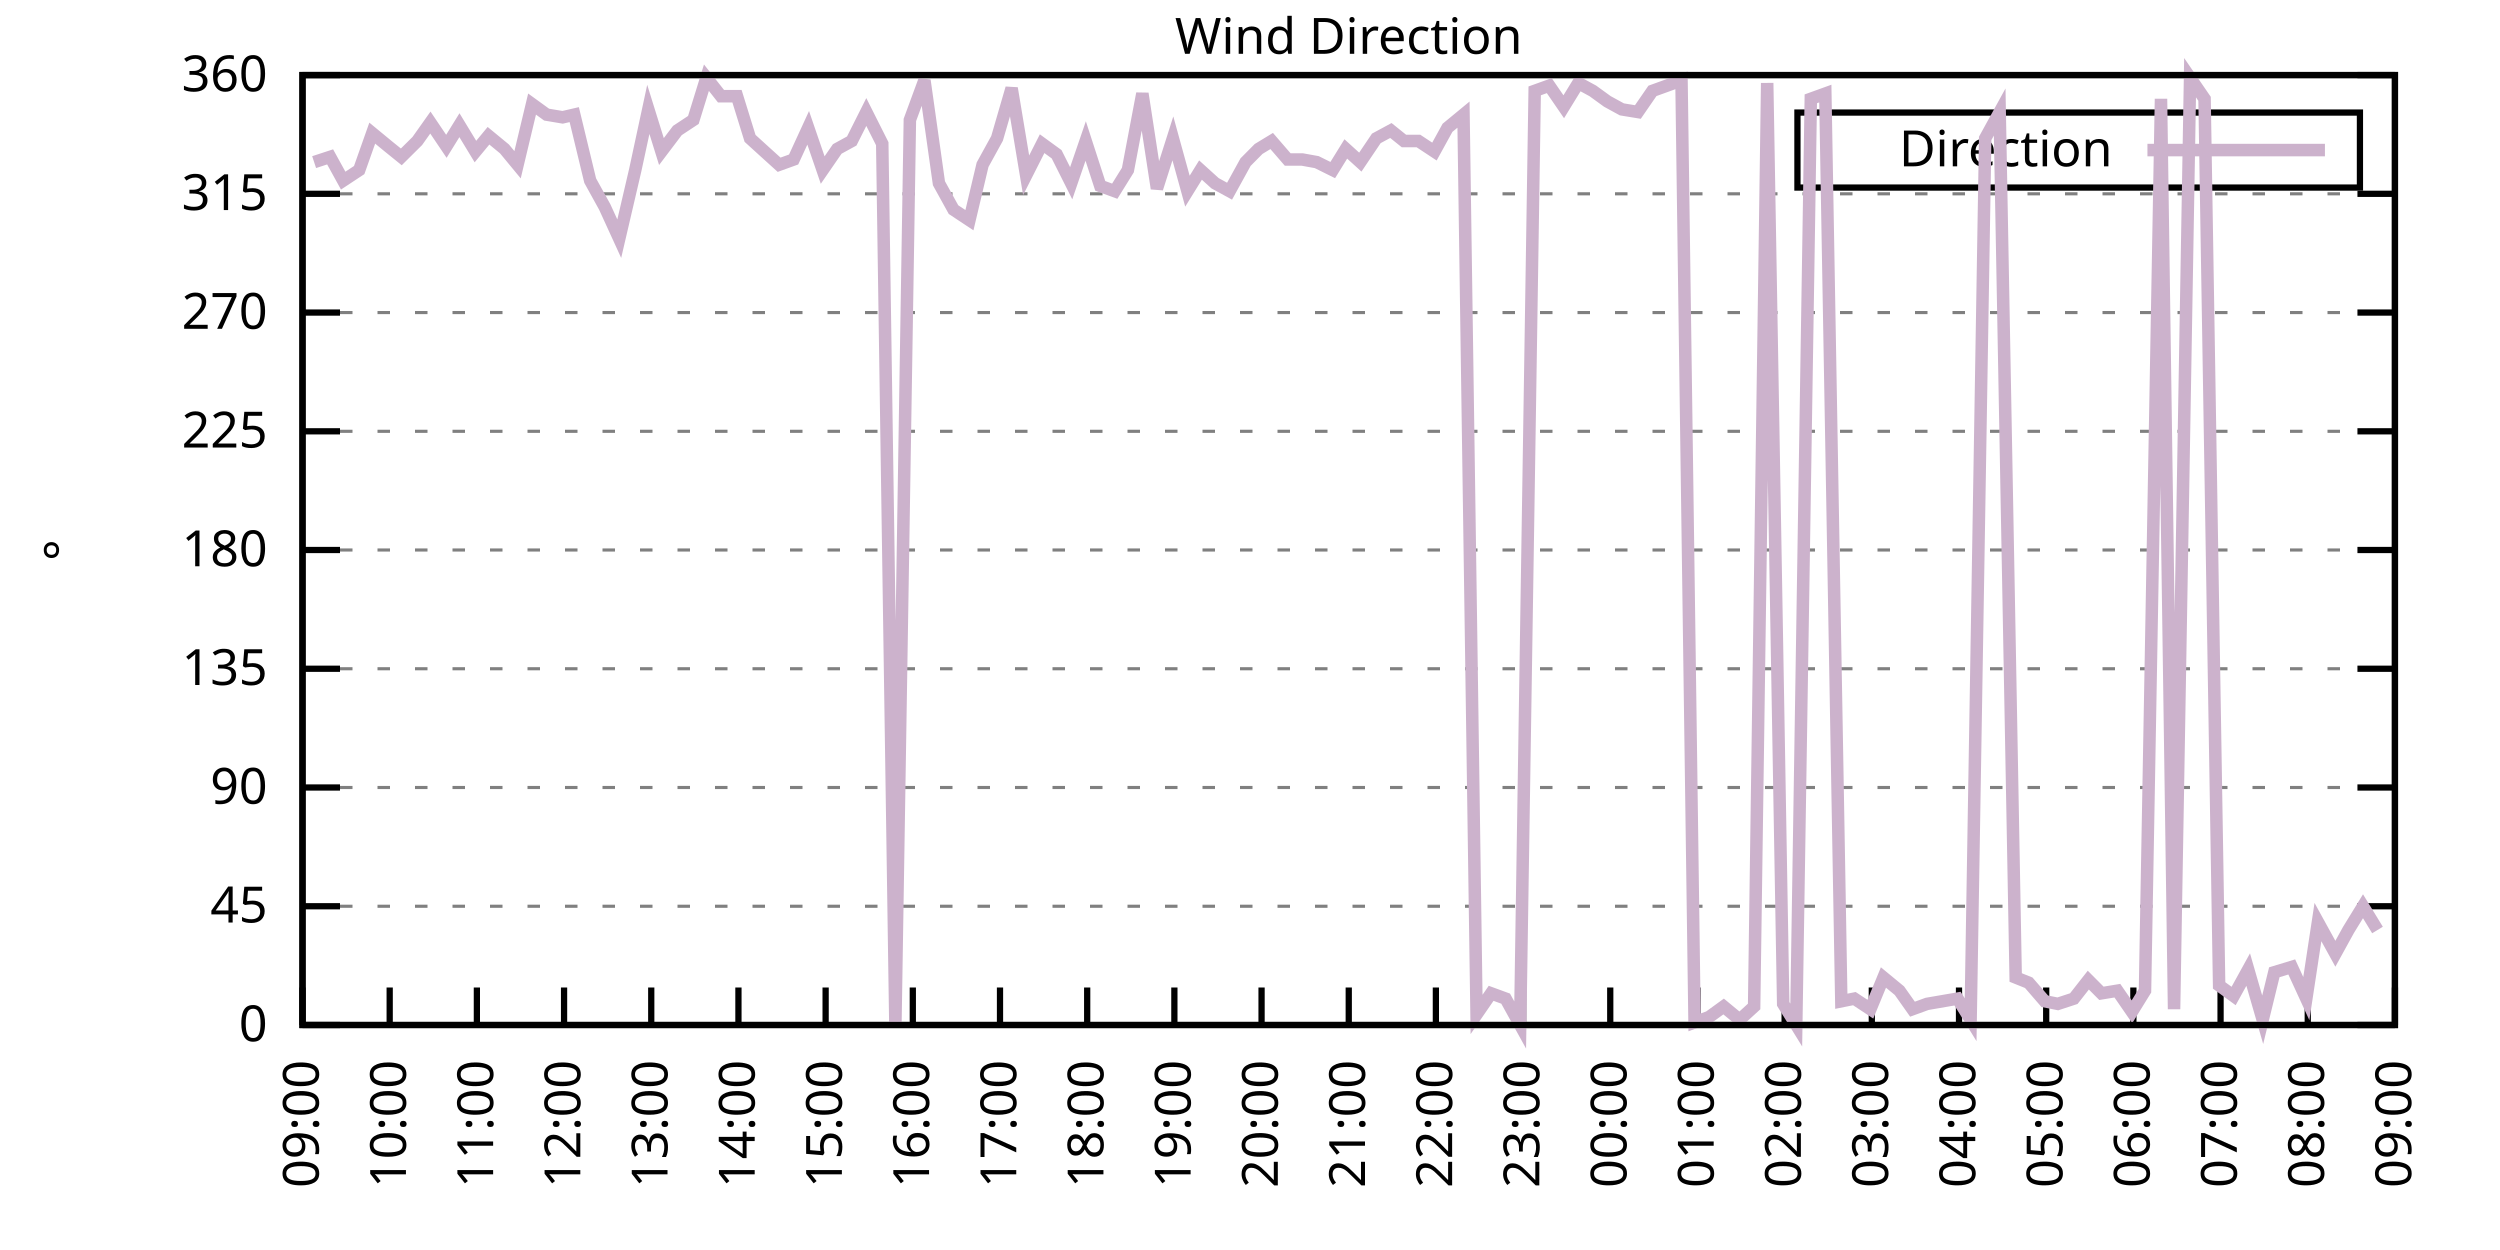
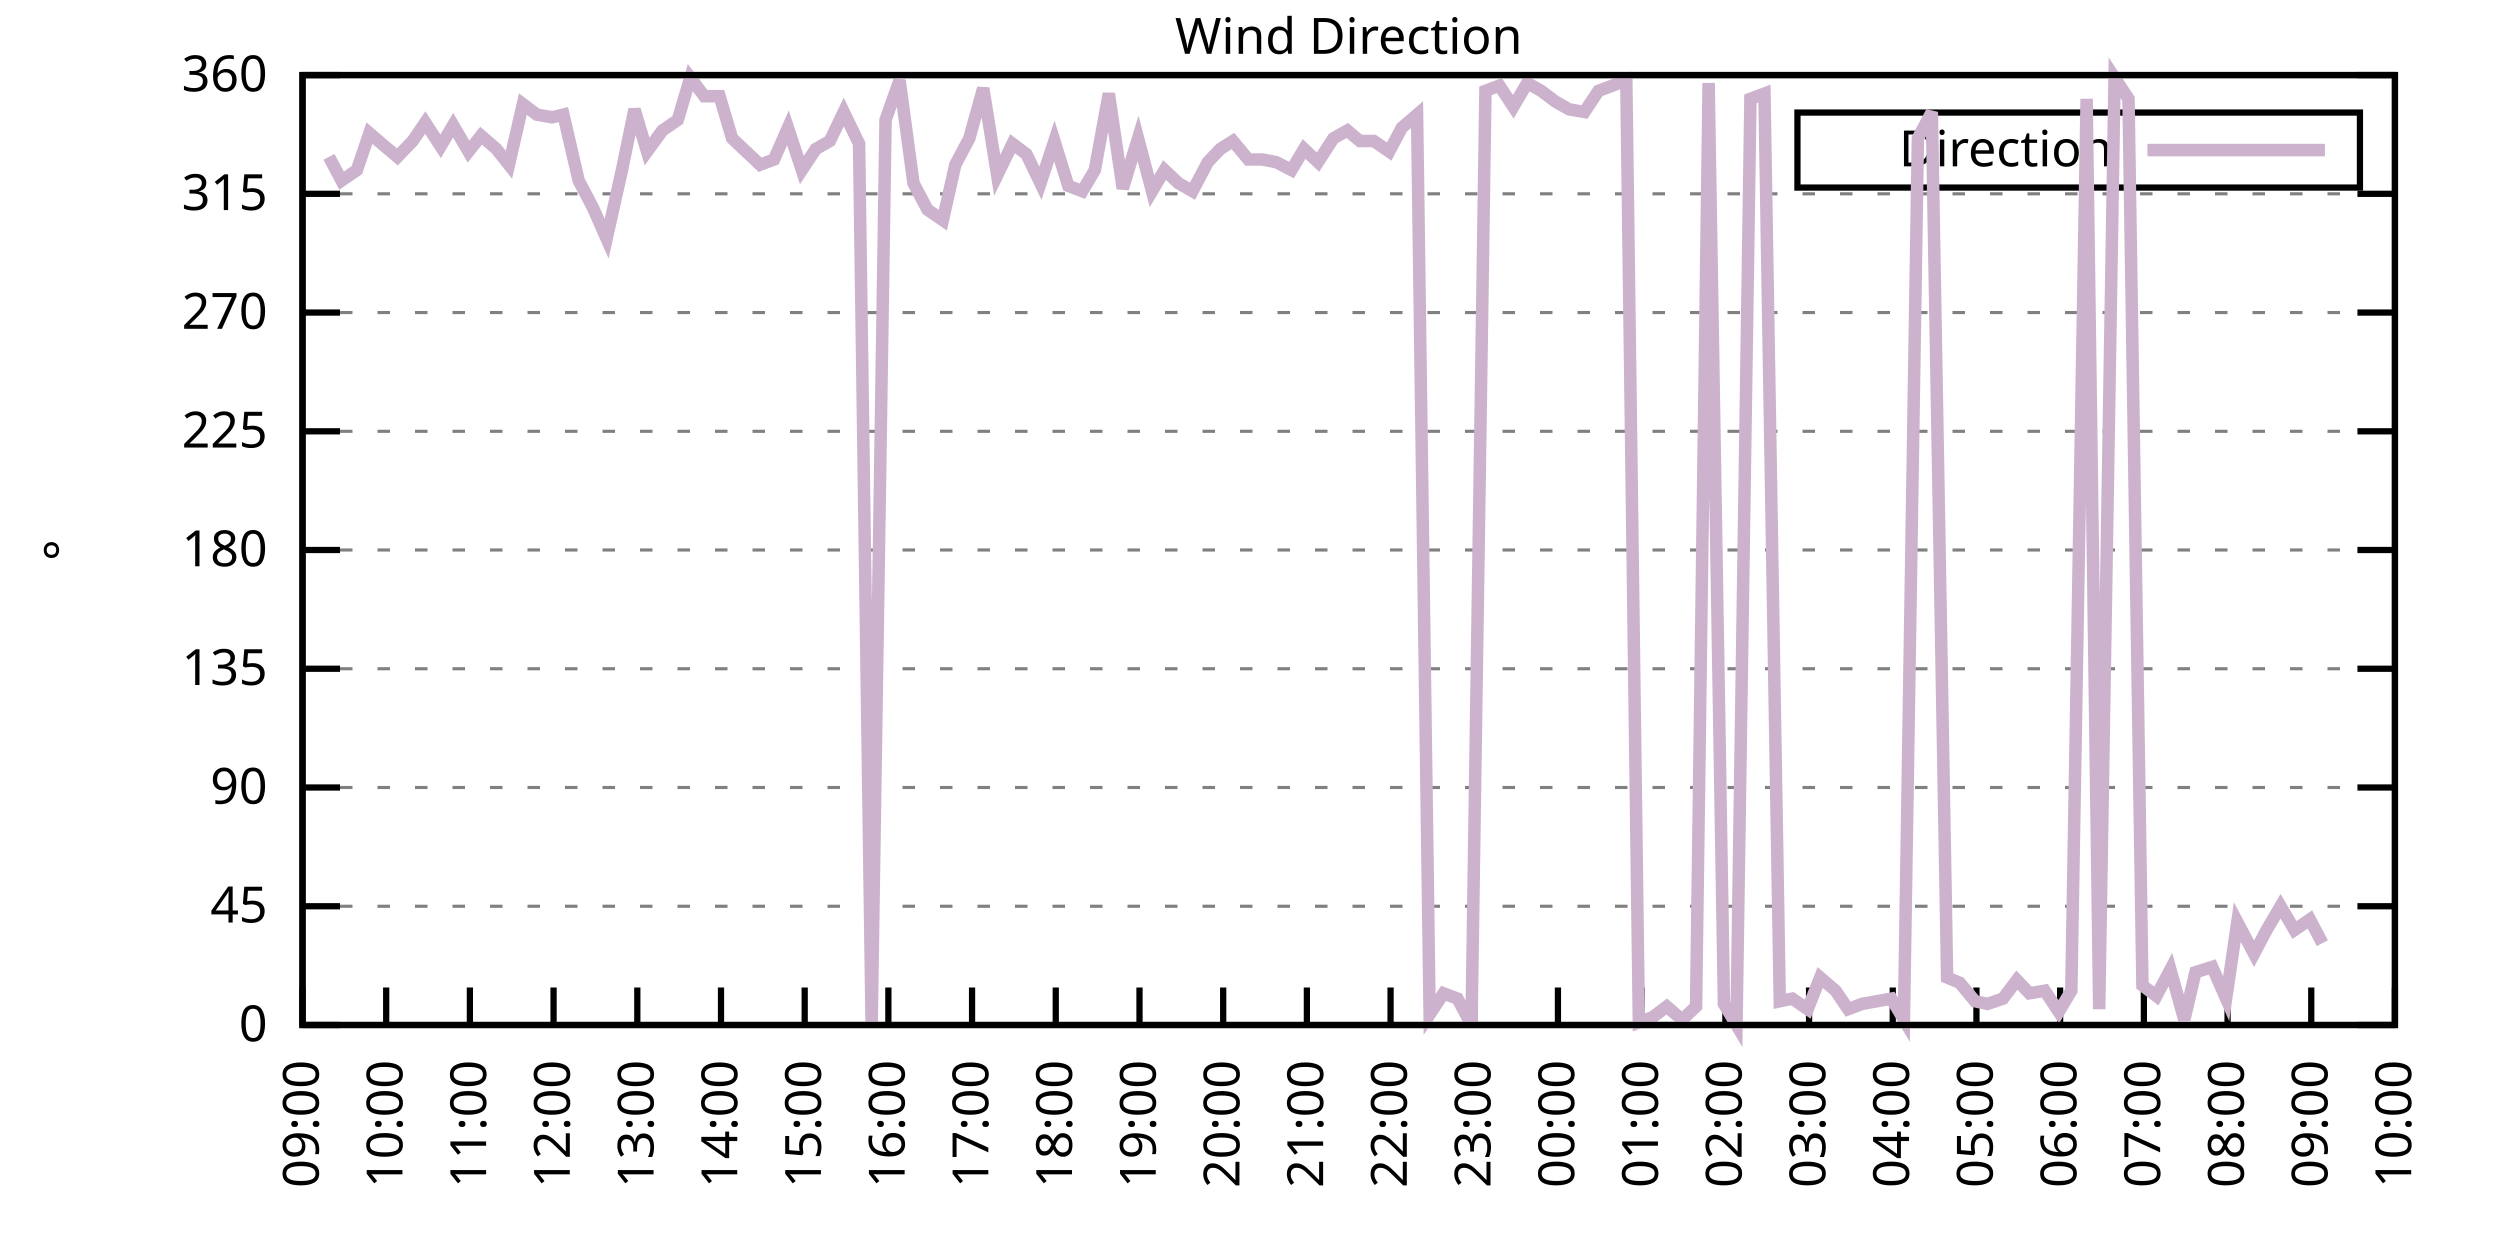
<svg xmlns="http://www.w3.org/2000/svg" xmlns:xlink="http://www.w3.org/1999/xlink" width="400" height="200" viewBox="0 0 400 200">
  <g id="gnuplot_canvas">
    <rect x="0" y="0" width="400" height="200" fill="none" />
    <defs>
      <circle id="gpDot" r="0.5" stroke-width="0.5" stroke="currentColor" />
      <path id="gpPt0" stroke-width="0.333" stroke="currentColor" d="M-1,0 h2 M0,-1 v2" />
      <path id="gpPt1" stroke-width="0.333" stroke="currentColor" d="M-1,-1 L1,1 M1,-1 L-1,1" />
      <path id="gpPt2" stroke-width="0.333" stroke="currentColor" d="M-1,0 L1,0 M0,-1 L0,1 M-1,-1 L1,1 M-1,1 L1,-1" />
      <rect id="gpPt3" stroke-width="0.333" stroke="currentColor" x="-1" y="-1" width="2" height="2" />
      <rect id="gpPt4" stroke-width="0.333" stroke="currentColor" fill="currentColor" x="-1" y="-1" width="2" height="2" />
      <circle id="gpPt5" stroke-width="0.333" stroke="currentColor" cx="0" cy="0" r="1" />
      <use xlink:href="#gpPt5" id="gpPt6" fill="currentColor" stroke="none" />
      <path id="gpPt7" stroke-width="0.333" stroke="currentColor" d="M0,-1.33 L-1.33,0.67 L1.33,0.67 z" />
      <use xlink:href="#gpPt7" id="gpPt8" fill="currentColor" stroke="none" />
      <use xlink:href="#gpPt7" id="gpPt9" stroke="currentColor" transform="rotate(180)" />
      <use xlink:href="#gpPt9" id="gpPt10" fill="currentColor" stroke="none" />
      <use xlink:href="#gpPt3" id="gpPt11" stroke="currentColor" transform="rotate(45)" />
      <use xlink:href="#gpPt11" id="gpPt12" fill="currentColor" stroke="none" />
      <path id="gpPt13" stroke-width="0.333" stroke="currentColor" d="M0,1.330 L1.265,0.411 L0.782,-1.067 L-0.782,-1.076 L-1.265,0.411 z" />
      <use xlink:href="#gpPt13" id="gpPt14" fill="currentColor" stroke="none" />
      <filter id="textbox" filterUnits="objectBoundingBox" x="0" y="0" height="1" width="1">
        <feFlood flood-color="white" flood-opacity="1" result="bgnd" />
        <feComposite in="SourceGraphic" in2="bgnd" operator="atop" />
      </filter>
      <filter id="greybox" filterUnits="objectBoundingBox" x="0" y="0" height="1" width="1">
        <feFlood flood-color="lightgrey" flood-opacity="1" result="grey" />
        <feComposite in="SourceGraphic" in2="grey" operator="atop" />
      </filter>
    </defs>
    <g fill="none" color="white" stroke="currentColor" stroke-width="1.00" stroke-linecap="butt" stroke-linejoin="miter">
</g>
    <g fill="none" color="black" stroke="currentColor" stroke-width="1.00" stroke-linecap="butt" stroke-linejoin="miter">
      <g stroke="none" shape-rendering="crispEdges">
        <polygon fill="rgb(255, 255, 255)" points="48.40,164.00 383.18,164.00 383.18,12.02 48.40,12.02 " />
      </g>
    </g>
    <g fill="none" color="black" stroke="currentColor" stroke-width="1.00" stroke-linecap="butt" stroke-linejoin="miter">
</g>
    <g fill="none" color="black" stroke="black" stroke-width="0.50" stroke-linecap="butt" stroke-linejoin="miter">
</g>
    <g fill="none" color="gray" stroke="currentColor" stroke-width="0.50" stroke-linecap="butt" stroke-linejoin="miter">
      <path stroke="gray" stroke-dasharray="2,4" class="gridline" d="M48.40,164.00 L383.19,164.00  " />
    </g>
    <g fill="none" color="gray" stroke="gray" stroke-width="1.00" stroke-linecap="butt" stroke-linejoin="miter">
</g>
    <g fill="none" color="black" stroke="currentColor" stroke-width="1.00" stroke-linecap="butt" stroke-linejoin="miter">
      <path stroke="black" d="M48.40,164.00 L54.40,164.00 M383.19,164.00 L377.19,164.00  " />
      <g transform="translate(42.80,166.60)" stroke="none" fill="black" font-family="Sans" font-size="8.00" text-anchor="end">
        <text>
          <tspan font-family="Sans"> 0</tspan>
        </text>
      </g>
    </g>
    <g fill="none" color="black" stroke="currentColor" stroke-width="1.00" stroke-linecap="butt" stroke-linejoin="miter">
</g>
    <g fill="none" color="black" stroke="black" stroke-width="0.50" stroke-linecap="butt" stroke-linejoin="miter">
</g>
    <g fill="none" color="gray" stroke="currentColor" stroke-width="0.50" stroke-linecap="butt" stroke-linejoin="miter">
      <path stroke="gray" stroke-dasharray="2,4" class="gridline" d="M48.40,145.00 L383.19,145.00  " />
    </g>
    <g fill="none" color="gray" stroke="gray" stroke-width="1.00" stroke-linecap="butt" stroke-linejoin="miter">
</g>
    <g fill="none" color="black" stroke="currentColor" stroke-width="1.00" stroke-linecap="butt" stroke-linejoin="miter">
      <path stroke="black" d="M48.40,145.00 L54.40,145.00 M383.19,145.00 L377.19,145.00  " />
      <g transform="translate(42.80,147.60)" stroke="none" fill="black" font-family="Sans" font-size="8.00" text-anchor="end">
        <text>
          <tspan font-family="Sans"> 45</tspan>
        </text>
      </g>
    </g>
    <g fill="none" color="black" stroke="currentColor" stroke-width="1.00" stroke-linecap="butt" stroke-linejoin="miter">
</g>
    <g fill="none" color="black" stroke="black" stroke-width="0.50" stroke-linecap="butt" stroke-linejoin="miter">
</g>
    <g fill="none" color="gray" stroke="currentColor" stroke-width="0.50" stroke-linecap="butt" stroke-linejoin="miter">
      <path stroke="gray" stroke-dasharray="2,4" class="gridline" d="M48.40,126.00 L383.19,126.00  " />
    </g>
    <g fill="none" color="gray" stroke="gray" stroke-width="1.00" stroke-linecap="butt" stroke-linejoin="miter">
</g>
    <g fill="none" color="black" stroke="currentColor" stroke-width="1.00" stroke-linecap="butt" stroke-linejoin="miter">
      <path stroke="black" d="M48.40,126.00 L54.40,126.00 M383.19,126.00 L377.19,126.00  " />
      <g transform="translate(42.80,128.60)" stroke="none" fill="black" font-family="Sans" font-size="8.00" text-anchor="end">
        <text>
          <tspan font-family="Sans"> 90</tspan>
        </text>
      </g>
    </g>
    <g fill="none" color="black" stroke="currentColor" stroke-width="1.00" stroke-linecap="butt" stroke-linejoin="miter">
</g>
    <g fill="none" color="black" stroke="black" stroke-width="0.50" stroke-linecap="butt" stroke-linejoin="miter">
</g>
    <g fill="none" color="gray" stroke="currentColor" stroke-width="0.50" stroke-linecap="butt" stroke-linejoin="miter">
      <path stroke="gray" stroke-dasharray="2,4" class="gridline" d="M48.40,107.00 L383.19,107.00  " />
    </g>
    <g fill="none" color="gray" stroke="gray" stroke-width="1.00" stroke-linecap="butt" stroke-linejoin="miter">
</g>
    <g fill="none" color="black" stroke="currentColor" stroke-width="1.00" stroke-linecap="butt" stroke-linejoin="miter">
      <path stroke="black" d="M48.40,107.00 L54.40,107.00 M383.19,107.00 L377.19,107.00  " />
      <g transform="translate(42.80,109.60)" stroke="none" fill="black" font-family="Sans" font-size="8.00" text-anchor="end">
        <text>
          <tspan font-family="Sans"> 135</tspan>
        </text>
      </g>
    </g>
    <g fill="none" color="black" stroke="currentColor" stroke-width="1.00" stroke-linecap="butt" stroke-linejoin="miter">
</g>
    <g fill="none" color="black" stroke="black" stroke-width="0.50" stroke-linecap="butt" stroke-linejoin="miter">
</g>
    <g fill="none" color="gray" stroke="currentColor" stroke-width="0.50" stroke-linecap="butt" stroke-linejoin="miter">
      <path stroke="gray" stroke-dasharray="2,4" class="gridline" d="M48.40,88.00 L383.19,88.00  " />
    </g>
    <g fill="none" color="gray" stroke="gray" stroke-width="1.00" stroke-linecap="butt" stroke-linejoin="miter">
</g>
    <g fill="none" color="black" stroke="currentColor" stroke-width="1.00" stroke-linecap="butt" stroke-linejoin="miter">
      <path stroke="black" d="M48.40,88.00 L54.40,88.00 M383.19,88.00 L377.19,88.00  " />
      <g transform="translate(42.80,90.60)" stroke="none" fill="black" font-family="Sans" font-size="8.00" text-anchor="end">
        <text>
          <tspan font-family="Sans"> 180</tspan>
        </text>
      </g>
    </g>
    <g fill="none" color="black" stroke="currentColor" stroke-width="1.00" stroke-linecap="butt" stroke-linejoin="miter">
</g>
    <g fill="none" color="black" stroke="black" stroke-width="0.50" stroke-linecap="butt" stroke-linejoin="miter">
</g>
    <g fill="none" color="gray" stroke="currentColor" stroke-width="0.50" stroke-linecap="butt" stroke-linejoin="miter">
      <path stroke="gray" stroke-dasharray="2,4" class="gridline" d="M48.40,69.01 L383.19,69.01  " />
    </g>
    <g fill="none" color="gray" stroke="gray" stroke-width="1.00" stroke-linecap="butt" stroke-linejoin="miter">
</g>
    <g fill="none" color="black" stroke="currentColor" stroke-width="1.00" stroke-linecap="butt" stroke-linejoin="miter">
      <path stroke="black" d="M48.40,69.01 L54.40,69.01 M383.19,69.01 L377.19,69.01  " />
      <g transform="translate(42.80,71.61)" stroke="none" fill="black" font-family="Sans" font-size="8.00" text-anchor="end">
        <text>
          <tspan font-family="Sans"> 225</tspan>
        </text>
      </g>
    </g>
    <g fill="none" color="black" stroke="currentColor" stroke-width="1.00" stroke-linecap="butt" stroke-linejoin="miter">
</g>
    <g fill="none" color="black" stroke="black" stroke-width="0.50" stroke-linecap="butt" stroke-linejoin="miter">
</g>
    <g fill="none" color="gray" stroke="currentColor" stroke-width="0.50" stroke-linecap="butt" stroke-linejoin="miter">
      <path stroke="gray" stroke-dasharray="2,4" class="gridline" d="M48.40,50.01 L383.19,50.01  " />
    </g>
    <g fill="none" color="gray" stroke="gray" stroke-width="1.00" stroke-linecap="butt" stroke-linejoin="miter">
</g>
    <g fill="none" color="black" stroke="currentColor" stroke-width="1.00" stroke-linecap="butt" stroke-linejoin="miter">
      <path stroke="black" d="M48.40,50.01 L54.40,50.01 M383.19,50.01 L377.19,50.01  " />
      <g transform="translate(42.80,52.61)" stroke="none" fill="black" font-family="Sans" font-size="8.00" text-anchor="end">
        <text>
          <tspan font-family="Sans"> 270</tspan>
        </text>
      </g>
    </g>
    <g fill="none" color="black" stroke="currentColor" stroke-width="1.00" stroke-linecap="butt" stroke-linejoin="miter">
</g>
    <g fill="none" color="black" stroke="black" stroke-width="0.50" stroke-linecap="butt" stroke-linejoin="miter">
</g>
    <g fill="none" color="gray" stroke="currentColor" stroke-width="0.50" stroke-linecap="butt" stroke-linejoin="miter">
      <path stroke="gray" stroke-dasharray="2,4" class="gridline" d="M48.40,31.01 L383.19,31.01  " />
    </g>
    <g fill="none" color="gray" stroke="gray" stroke-width="1.00" stroke-linecap="butt" stroke-linejoin="miter">
</g>
    <g fill="none" color="black" stroke="currentColor" stroke-width="1.00" stroke-linecap="butt" stroke-linejoin="miter">
      <path stroke="black" d="M48.40,31.01 L54.40,31.01 M383.19,31.01 L377.19,31.01  " />
      <g transform="translate(42.80,33.61)" stroke="none" fill="black" font-family="Sans" font-size="8.00" text-anchor="end">
        <text>
          <tspan font-family="Sans"> 315</tspan>
        </text>
      </g>
    </g>
    <g fill="none" color="black" stroke="currentColor" stroke-width="1.00" stroke-linecap="butt" stroke-linejoin="miter">
</g>
    <g fill="none" color="black" stroke="black" stroke-width="0.50" stroke-linecap="butt" stroke-linejoin="miter">
</g>
    <g fill="none" color="gray" stroke="currentColor" stroke-width="0.50" stroke-linecap="butt" stroke-linejoin="miter">
      <path stroke="gray" stroke-dasharray="2,4" class="gridline" d="M48.40,12.01 L383.19,12.01  " />
    </g>
    <g fill="none" color="gray" stroke="gray" stroke-width="1.00" stroke-linecap="butt" stroke-linejoin="miter">
</g>
    <g fill="none" color="black" stroke="currentColor" stroke-width="1.00" stroke-linecap="butt" stroke-linejoin="miter">
      <path stroke="black" d="M48.40,12.01 L54.40,12.01 M383.19,12.01 L377.19,12.01  " />
      <g transform="translate(42.80,14.61)" stroke="none" fill="black" font-family="Sans" font-size="8.00" text-anchor="end">
        <text>
          <tspan font-family="Sans"> 360</tspan>
        </text>
      </g>
    </g>
    <g fill="none" color="black" stroke="currentColor" stroke-width="1.00" stroke-linecap="butt" stroke-linejoin="miter">
      <path stroke="black" d="M48.40,164.00 L48.40,158.00  " />
      <g transform="translate(51.00,169.60) rotate(270.00)" stroke="none" fill="black" font-family="Sans" font-size="8.00" text-anchor="end">
        <text>
          <tspan font-family="Sans">09:00</tspan>
        </text>
      </g>
    </g>
    <g fill="none" color="black" stroke="currentColor" stroke-width="1.00" stroke-linecap="butt" stroke-linejoin="miter">
-       <path stroke="black" d="M62.35,164.00 L62.35,158.00  " />
-       <g transform="translate(64.95,169.60) rotate(270.00)" stroke="none" fill="black" font-family="Sans" font-size="8.00" text-anchor="end">
+       <path stroke="black" d="M61.79,164.00 L61.79,158.00  " />
+       <g transform="translate(64.39,169.60) rotate(270.00)" stroke="none" fill="black" font-family="Sans" font-size="8.00" text-anchor="end">
        <text>
          <tspan font-family="Sans">10:00</tspan>
        </text>
      </g>
    </g>
    <g fill="none" color="black" stroke="currentColor" stroke-width="1.00" stroke-linecap="butt" stroke-linejoin="miter">
-       <path stroke="black" d="M76.30,164.00 L76.30,158.00  " />
-       <g transform="translate(78.90,169.60) rotate(270.00)" stroke="none" fill="black" font-family="Sans" font-size="8.00" text-anchor="end">
+       <path stroke="black" d="M75.18,164.00 L75.18,158.00  " />
+       <g transform="translate(77.78,169.60) rotate(270.00)" stroke="none" fill="black" font-family="Sans" font-size="8.00" text-anchor="end">
        <text>
          <tspan font-family="Sans">11:00</tspan>
        </text>
      </g>
    </g>
    <g fill="none" color="black" stroke="currentColor" stroke-width="1.00" stroke-linecap="butt" stroke-linejoin="miter">
-       <path stroke="black" d="M90.25,164.00 L90.25,158.00  " />
-       <g transform="translate(92.85,169.60) rotate(270.00)" stroke="none" fill="black" font-family="Sans" font-size="8.00" text-anchor="end">
+       <path stroke="black" d="M88.57,164.00 L88.57,158.00  " />
+       <g transform="translate(91.17,169.60) rotate(270.00)" stroke="none" fill="black" font-family="Sans" font-size="8.00" text-anchor="end">
        <text>
          <tspan font-family="Sans">12:00</tspan>
        </text>
      </g>
    </g>
    <g fill="none" color="black" stroke="currentColor" stroke-width="1.00" stroke-linecap="butt" stroke-linejoin="miter">
-       <path stroke="black" d="M104.20,164.00 L104.20,158.00  " />
-       <g transform="translate(106.80,169.60) rotate(270.00)" stroke="none" fill="black" font-family="Sans" font-size="8.00" text-anchor="end">
+       <path stroke="black" d="M101.97,164.00 L101.97,158.00  " />
+       <g transform="translate(104.57,169.60) rotate(270.00)" stroke="none" fill="black" font-family="Sans" font-size="8.00" text-anchor="end">
        <text>
          <tspan font-family="Sans">13:00</tspan>
        </text>
      </g>
    </g>
    <g fill="none" color="black" stroke="currentColor" stroke-width="1.00" stroke-linecap="butt" stroke-linejoin="miter">
-       <path stroke="black" d="M118.15,164.00 L118.15,158.00  " />
-       <g transform="translate(120.75,169.60) rotate(270.00)" stroke="none" fill="black" font-family="Sans" font-size="8.00" text-anchor="end">
+       <path stroke="black" d="M115.36,164.00 L115.36,158.00  " />
+       <g transform="translate(117.96,169.60) rotate(270.00)" stroke="none" fill="black" font-family="Sans" font-size="8.00" text-anchor="end">
        <text>
          <tspan font-family="Sans">14:00</tspan>
        </text>
      </g>
    </g>
    <g fill="none" color="black" stroke="currentColor" stroke-width="1.00" stroke-linecap="butt" stroke-linejoin="miter">
-       <path stroke="black" d="M132.10,164.00 L132.10,158.00  " />
-       <g transform="translate(134.70,169.60) rotate(270.00)" stroke="none" fill="black" font-family="Sans" font-size="8.00" text-anchor="end">
+       <path stroke="black" d="M128.75,164.00 L128.75,158.00  " />
+       <g transform="translate(131.35,169.60) rotate(270.00)" stroke="none" fill="black" font-family="Sans" font-size="8.00" text-anchor="end">
        <text>
          <tspan font-family="Sans">15:00</tspan>
        </text>
      </g>
    </g>
    <g fill="none" color="black" stroke="currentColor" stroke-width="1.00" stroke-linecap="butt" stroke-linejoin="miter">
-       <path stroke="black" d="M146.05,164.00 L146.05,158.00  " />
-       <g transform="translate(148.65,169.60) rotate(270.00)" stroke="none" fill="black" font-family="Sans" font-size="8.00" text-anchor="end">
+       <path stroke="black" d="M142.14,164.00 L142.14,158.00  " />
+       <g transform="translate(144.74,169.60) rotate(270.00)" stroke="none" fill="black" font-family="Sans" font-size="8.00" text-anchor="end">
        <text>
          <tspan font-family="Sans">16:00</tspan>
        </text>
      </g>
    </g>
    <g fill="none" color="black" stroke="currentColor" stroke-width="1.00" stroke-linecap="butt" stroke-linejoin="miter">
-       <path stroke="black" d="M160.00,164.00 L160.00,158.00  " />
-       <g transform="translate(162.60,169.60) rotate(270.00)" stroke="none" fill="black" font-family="Sans" font-size="8.00" text-anchor="end">
+       <path stroke="black" d="M155.53,164.00 L155.53,158.00  " />
+       <g transform="translate(158.13,169.60) rotate(270.00)" stroke="none" fill="black" font-family="Sans" font-size="8.00" text-anchor="end">
        <text>
          <tspan font-family="Sans">17:00</tspan>
        </text>
      </g>
    </g>
    <g fill="none" color="black" stroke="currentColor" stroke-width="1.00" stroke-linecap="butt" stroke-linejoin="miter">
-       <path stroke="black" d="M173.95,164.00 L173.95,158.00  " />
-       <g transform="translate(176.55,169.60) rotate(270.00)" stroke="none" fill="black" font-family="Sans" font-size="8.00" text-anchor="end">
+       <path stroke="black" d="M168.92,164.00 L168.92,158.00  " />
+       <g transform="translate(171.52,169.60) rotate(270.00)" stroke="none" fill="black" font-family="Sans" font-size="8.00" text-anchor="end">
        <text>
          <tspan font-family="Sans">18:00</tspan>
        </text>
      </g>
    </g>
    <g fill="none" color="black" stroke="currentColor" stroke-width="1.00" stroke-linecap="butt" stroke-linejoin="miter">
-       <path stroke="black" d="M187.90,164.00 L187.90,158.00  " />
-       <g transform="translate(190.50,169.60) rotate(270.00)" stroke="none" fill="black" font-family="Sans" font-size="8.00" text-anchor="end">
+       <path stroke="black" d="M182.32,164.00 L182.32,158.00  " />
+       <g transform="translate(184.92,169.60) rotate(270.00)" stroke="none" fill="black" font-family="Sans" font-size="8.00" text-anchor="end">
        <text>
          <tspan font-family="Sans">19:00</tspan>
        </text>
      </g>
    </g>
    <g fill="none" color="black" stroke="currentColor" stroke-width="1.00" stroke-linecap="butt" stroke-linejoin="miter">
-       <path stroke="black" d="M201.85,164.00 L201.85,158.00  " />
-       <g transform="translate(204.45,169.60) rotate(270.00)" stroke="none" fill="black" font-family="Sans" font-size="8.00" text-anchor="end">
+       <path stroke="black" d="M195.71,164.00 L195.71,158.00  " />
+       <g transform="translate(198.31,169.60) rotate(270.00)" stroke="none" fill="black" font-family="Sans" font-size="8.00" text-anchor="end">
        <text>
          <tspan font-family="Sans">20:00</tspan>
        </text>
      </g>
    </g>
    <g fill="none" color="black" stroke="currentColor" stroke-width="1.00" stroke-linecap="butt" stroke-linejoin="miter">
-       <path stroke="black" d="M215.80,164.00 L215.80,158.00  " />
-       <g transform="translate(218.40,169.60) rotate(270.00)" stroke="none" fill="black" font-family="Sans" font-size="8.00" text-anchor="end">
+       <path stroke="black" d="M209.10,164.00 L209.10,158.00  " />
+       <g transform="translate(211.70,169.60) rotate(270.00)" stroke="none" fill="black" font-family="Sans" font-size="8.00" text-anchor="end">
        <text>
          <tspan font-family="Sans">21:00</tspan>
        </text>
      </g>
    </g>
    <g fill="none" color="black" stroke="currentColor" stroke-width="1.00" stroke-linecap="butt" stroke-linejoin="miter">
-       <path stroke="black" d="M229.74,164.00 L229.74,158.00  " />
-       <g transform="translate(232.34,169.60) rotate(270.00)" stroke="none" fill="black" font-family="Sans" font-size="8.00" text-anchor="end">
+       <path stroke="black" d="M222.49,164.00 L222.49,158.00  " />
+       <g transform="translate(225.09,169.60) rotate(270.00)" stroke="none" fill="black" font-family="Sans" font-size="8.00" text-anchor="end">
        <text>
          <tspan font-family="Sans">22:00</tspan>
        </text>
      </g>
    </g>
    <g fill="none" color="black" stroke="currentColor" stroke-width="1.00" stroke-linecap="butt" stroke-linejoin="miter">
-       <path stroke="black" d="M243.69,164.00 L243.69,158.00  " />
-       <g transform="translate(246.29,169.60) rotate(270.00)" stroke="none" fill="black" font-family="Sans" font-size="8.00" text-anchor="end">
+       <path stroke="black" d="M235.88,164.00 L235.88,158.00  " />
+       <g transform="translate(238.48,169.60) rotate(270.00)" stroke="none" fill="black" font-family="Sans" font-size="8.00" text-anchor="end">
        <text>
          <tspan font-family="Sans">23:00</tspan>
        </text>
      </g>
    </g>
    <g fill="none" color="black" stroke="currentColor" stroke-width="1.00" stroke-linecap="butt" stroke-linejoin="miter">
-       <path stroke="black" d="M257.64,164.00 L257.64,158.00  " />
-       <g transform="translate(260.24,169.60) rotate(270.00)" stroke="none" fill="black" font-family="Sans" font-size="8.00" text-anchor="end">
+       <path stroke="black" d="M249.27,164.00 L249.27,158.00  " />
+       <g transform="translate(251.87,169.60) rotate(270.00)" stroke="none" fill="black" font-family="Sans" font-size="8.00" text-anchor="end">
        <text>
          <tspan font-family="Sans">00:00</tspan>
        </text>
      </g>
    </g>
    <g fill="none" color="black" stroke="currentColor" stroke-width="1.00" stroke-linecap="butt" stroke-linejoin="miter">
-       <path stroke="black" d="M271.59,164.00 L271.59,158.00  " />
-       <g transform="translate(274.19,169.60) rotate(270.00)" stroke="none" fill="black" font-family="Sans" font-size="8.00" text-anchor="end">
+       <path stroke="black" d="M262.67,164.00 L262.67,158.00  " />
+       <g transform="translate(265.27,169.60) rotate(270.00)" stroke="none" fill="black" font-family="Sans" font-size="8.00" text-anchor="end">
        <text>
          <tspan font-family="Sans">01:00</tspan>
        </text>
      </g>
    </g>
    <g fill="none" color="black" stroke="currentColor" stroke-width="1.00" stroke-linecap="butt" stroke-linejoin="miter">
-       <path stroke="black" d="M285.54,164.00 L285.54,158.00  " />
-       <g transform="translate(288.14,169.60) rotate(270.00)" stroke="none" fill="black" font-family="Sans" font-size="8.00" text-anchor="end">
+       <path stroke="black" d="M276.06,164.00 L276.06,158.00  " />
+       <g transform="translate(278.66,169.60) rotate(270.00)" stroke="none" fill="black" font-family="Sans" font-size="8.00" text-anchor="end">
        <text>
          <tspan font-family="Sans">02:00</tspan>
        </text>
      </g>
    </g>
    <g fill="none" color="black" stroke="currentColor" stroke-width="1.00" stroke-linecap="butt" stroke-linejoin="miter">
-       <path stroke="black" d="M299.49,164.00 L299.49,158.00  " />
-       <g transform="translate(302.09,169.60) rotate(270.00)" stroke="none" fill="black" font-family="Sans" font-size="8.00" text-anchor="end">
+       <path stroke="black" d="M289.45,164.00 L289.45,158.00  " />
+       <g transform="translate(292.05,169.60) rotate(270.00)" stroke="none" fill="black" font-family="Sans" font-size="8.00" text-anchor="end">
        <text>
          <tspan font-family="Sans">03:00</tspan>
        </text>
      </g>
    </g>
    <g fill="none" color="black" stroke="currentColor" stroke-width="1.00" stroke-linecap="butt" stroke-linejoin="miter">
-       <path stroke="black" d="M313.44,164.00 L313.44,158.00  " />
-       <g transform="translate(316.04,169.60) rotate(270.00)" stroke="none" fill="black" font-family="Sans" font-size="8.00" text-anchor="end">
+       <path stroke="black" d="M302.84,164.00 L302.84,158.00  " />
+       <g transform="translate(305.44,169.60) rotate(270.00)" stroke="none" fill="black" font-family="Sans" font-size="8.00" text-anchor="end">
        <text>
          <tspan font-family="Sans">04:00</tspan>
        </text>
      </g>
    </g>
    <g fill="none" color="black" stroke="currentColor" stroke-width="1.00" stroke-linecap="butt" stroke-linejoin="miter">
-       <path stroke="black" d="M327.39,164.00 L327.39,158.00  " />
-       <g transform="translate(329.99,169.60) rotate(270.00)" stroke="none" fill="black" font-family="Sans" font-size="8.00" text-anchor="end">
+       <path stroke="black" d="M316.23,164.00 L316.23,158.00  " />
+       <g transform="translate(318.83,169.60) rotate(270.00)" stroke="none" fill="black" font-family="Sans" font-size="8.00" text-anchor="end">
        <text>
          <tspan font-family="Sans">05:00</tspan>
        </text>
      </g>
    </g>
    <g fill="none" color="black" stroke="currentColor" stroke-width="1.00" stroke-linecap="butt" stroke-linejoin="miter">
-       <path stroke="black" d="M341.34,164.00 L341.34,158.00  " />
-       <g transform="translate(343.94,169.60) rotate(270.00)" stroke="none" fill="black" font-family="Sans" font-size="8.00" text-anchor="end">
+       <path stroke="black" d="M329.62,164.00 L329.62,158.00  " />
+       <g transform="translate(332.22,169.60) rotate(270.00)" stroke="none" fill="black" font-family="Sans" font-size="8.00" text-anchor="end">
        <text>
          <tspan font-family="Sans">06:00</tspan>
        </text>
      </g>
    </g>
    <g fill="none" color="black" stroke="currentColor" stroke-width="1.00" stroke-linecap="butt" stroke-linejoin="miter">
-       <path stroke="black" d="M355.29,164.00 L355.29,158.00  " />
-       <g transform="translate(357.89,169.60) rotate(270.00)" stroke="none" fill="black" font-family="Sans" font-size="8.00" text-anchor="end">
+       <path stroke="black" d="M343.02,164.00 L343.02,158.00  " />
+       <g transform="translate(345.62,169.60) rotate(270.00)" stroke="none" fill="black" font-family="Sans" font-size="8.00" text-anchor="end">
        <text>
          <tspan font-family="Sans">07:00</tspan>
        </text>
      </g>
    </g>
    <g fill="none" color="black" stroke="currentColor" stroke-width="1.00" stroke-linecap="butt" stroke-linejoin="miter">
-       <path stroke="black" d="M369.24,164.00 L369.24,158.00  " />
-       <g transform="translate(371.84,169.60) rotate(270.00)" stroke="none" fill="black" font-family="Sans" font-size="8.00" text-anchor="end">
+       <path stroke="black" d="M356.41,164.00 L356.41,158.00  " />
+       <g transform="translate(359.01,169.60) rotate(270.00)" stroke="none" fill="black" font-family="Sans" font-size="8.00" text-anchor="end">
        <text>
          <tspan font-family="Sans">08:00</tspan>
+         </text>
+       </g>
+     </g>
+     <g fill="none" color="black" stroke="currentColor" stroke-width="1.00" stroke-linecap="butt" stroke-linejoin="miter">
+       <path stroke="black" d="M369.80,164.00 L369.80,158.00  " />
+       <g transform="translate(372.40,169.60) rotate(270.00)" stroke="none" fill="black" font-family="Sans" font-size="8.00" text-anchor="end">
+         <text>
+           <tspan font-family="Sans">09:00</tspan>
        </text>
      </g>
    </g>
    <g fill="none" color="black" stroke="currentColor" stroke-width="1.00" stroke-linecap="butt" stroke-linejoin="miter">
      <path stroke="black" d="M383.19,164.00 L383.19,158.00  " />
      <g transform="translate(385.79,169.60) rotate(270.00)" stroke="none" fill="black" font-family="Sans" font-size="8.00" text-anchor="end">
        <text>
-           <tspan font-family="Sans">09:00</tspan>
+           <tspan font-family="Sans">10:00</tspan>
        </text>
      </g>
    </g>
    <g fill="none" color="black" stroke="currentColor" stroke-width="1.00" stroke-linecap="butt" stroke-linejoin="miter">
</g>
    <g fill="none" color="black" stroke="currentColor" stroke-width="1.00" stroke-linecap="butt" stroke-linejoin="miter">
      <path stroke="black" d="M48.40,12.01 L48.40,164.00 L383.19,164.00 L383.19,12.01 L48.40,12.01 Z  " />
    </g>
    <g fill="none" color="black" stroke="currentColor" stroke-width="1.00" stroke-linecap="butt" stroke-linejoin="miter">
</g>
    <g fill="none" color="black" stroke="currentColor" stroke-width="1.00" stroke-linecap="butt" stroke-linejoin="miter">
      <path stroke="black" d="M287.59,30.01 L287.59,18.01 L377.59,18.01 L377.59,30.01 L287.59,30.01 Z  " />
    </g>
    <g id="Wind_direction_plot_1">
      <g fill="none" color="white" stroke="black" stroke-width="2.00" stroke-linecap="butt" stroke-linejoin="miter">
</g>
      <g fill="none" color="black" stroke="currentColor" stroke-width="2.00" stroke-linecap="butt" stroke-linejoin="miter">
        <g transform="translate(337.99,26.61)" stroke="none" fill="black" font-family="Sans" font-size="8.00" text-anchor="end">
          <text>
            <tspan font-family="Sans">Direction</tspan>
          </text>
        </g>
      </g>
      <g fill="none" color="black" stroke="currentColor" stroke-width="2.00" stroke-linecap="butt" stroke-linejoin="miter">
-         <path stroke="rgb(204, 178, 204)" d="M343.59,24.01 L371.99,24.01 M50.26,25.94 L52.82,25.10 L54.91,28.90 L57.47,27.21 L59.56,21.30 L62.12,23.41   L64.21,25.10 L66.77,22.56 L68.86,19.61 L71.42,23.41 L73.51,20.03 L76.07,24.25 L78.16,21.72 L80.72,23.83   L82.81,26.36 L85.13,16.65 L87.46,18.34 L90.02,18.77 L91.88,18.34 L94.43,28.90 L96.76,33.12 L99.08,38.19   L101.64,27.21 L103.73,17.50 L105.83,24.25 L108.38,20.88 L110.94,19.19 L113.03,12.43 L115.36,15.39 L117.92,15.39   L120.01,22.14 L122.33,24.25 L124.66,26.36 L126.98,25.52 L129.31,20.45 L131.63,27.21 L133.96,23.83 L136.28,22.56   L138.61,17.92 L141.16,22.99 L143.26,164.00 L145.58,19.19 L147.91,12.85 L150.23,29.32 L152.56,33.54 L155.11,35.23   L157.21,26.36 L159.53,22.14 L161.86,14.12 L164.18,28.05 L166.74,22.99 L169.06,24.68 L171.39,29.32 L173.71,22.56   L176.04,29.74 L178.36,30.59 L180.46,27.21 L182.78,14.97 L185.11,30.16 L187.66,22.14 L189.99,30.59 L192.08,27.21   L194.41,29.32 L196.73,30.59 L199.29,25.94 L201.38,23.83 L203.47,22.56 L206.03,25.52 L208.36,25.52 L210.68,25.94   L213.24,27.21 L215.33,23.83 L217.65,25.94 L220.21,22.14 L222.54,20.88 L224.63,22.56 L226.95,22.56 L229.51,24.25   L231.60,20.45 L234.16,18.34 L236.25,162.31 L238.58,158.93 L240.90,159.78 L243.23,164.00 L245.55,14.54 L247.88,13.70   L250.20,17.08 L252.53,13.28 L254.85,14.54 L257.18,16.23 L259.50,17.50 L262.06,17.92 L264.39,14.54 L266.71,13.70   L269.04,12.85 L271.13,163.58 L273.45,162.73 L275.78,161.04 L278.34,163.16 L280.66,161.04 L282.75,13.28 L285.31,160.62   L287.40,164.00 L289.73,15.81 L292.05,14.97 L294.61,160.20 L296.70,159.78 L299.26,161.47 L301.35,156.40 L303.91,158.51   L306.00,161.47 L308.33,160.62 L313.21,159.78 L315.30,163.16 L317.63,22.14 L319.95,17.92 L322.51,156.40 L324.60,157.24   L327.16,160.20 L329.25,160.62 L331.81,159.78 L334.13,156.82 L336.23,158.93 L338.78,158.51 L341.11,161.89 L343.20,158.51   L345.76,15.81 L347.85,161.47 L350.41,12.43 L352.73,15.81 L355.06,157.67 L357.38,159.36 L359.71,155.13 L362.03,163.16   L363.89,155.56 L366.68,154.71 L369.01,159.78 L370.87,147.53 L373.66,152.60 L375.75,148.80 L378.08,145.00 L380.40,148.80    " />
+         <path stroke="rgb(204, 178, 204)" d="M343.59,24.01 L371.99,24.01 M52.64,25.10 L54.65,28.90 L57.10,27.21 L59.11,21.30 L61.57,23.41 L63.58,25.10   L66.03,22.56 L68.04,19.61 L70.50,23.41 L72.50,20.03 L74.96,24.25 L76.97,21.72 L79.42,23.83 L81.43,26.36   L83.66,16.65 L85.90,18.34 L88.35,18.77 L90.14,18.34 L92.59,28.90 L94.82,33.12 L97.06,38.19 L99.51,27.21   L101.52,17.50 L103.53,24.25 L105.98,20.88 L108.44,19.19 L110.45,12.43 L112.68,15.39 L115.13,15.39 L117.14,22.14   L119.38,24.25 L121.61,26.36 L123.84,25.52 L126.07,20.45 L128.30,27.21 L130.54,23.83 L132.77,22.56 L135.00,17.92   L137.45,22.99 L139.46,164.00 L141.69,19.19 L143.93,12.85 L146.16,29.32 L148.39,33.54 L150.85,35.23 L152.85,26.36   L155.09,22.14 L157.32,14.12 L159.55,28.05 L162.01,22.99 L164.24,24.68 L166.47,29.32 L168.70,22.56 L170.93,29.74   L173.17,30.59 L175.17,27.21 L177.41,14.97 L179.64,30.16 L182.09,22.14 L184.32,30.59 L186.33,27.21 L188.57,29.32   L190.80,30.59 L193.25,25.94 L195.26,23.83 L197.27,22.56 L199.73,25.52 L201.96,25.52 L204.19,25.94 L206.64,27.21   L208.65,23.83 L210.88,25.94 L213.34,22.14 L215.57,20.88 L217.58,22.56 L219.81,22.56 L222.27,24.25 L224.28,20.45   L226.73,18.34 L228.74,162.31 L230.97,158.93 L233.20,159.78 L235.44,164.00 L237.67,14.54 L239.90,13.70 L242.13,17.08   L244.36,13.28 L246.60,14.54 L248.83,16.23 L251.06,17.50 L253.51,17.92 L255.75,14.54 L257.98,13.70 L260.21,12.85   L262.22,163.58 L264.45,162.73 L266.68,161.04 L269.14,163.16 L271.37,161.04 L273.38,13.28 L275.83,160.62 L277.84,164.00   L280.07,15.81 L282.31,14.97 L284.76,160.20 L286.77,159.78 L289.23,161.47 L291.23,156.40 L293.69,158.51 L295.70,161.47   L297.93,160.62 L302.62,159.78 L304.63,163.16 L306.86,22.14 L309.09,17.92 L311.54,156.40 L313.55,157.24 L316.01,160.20   L318.02,160.62 L320.47,159.78 L322.70,156.82 L324.71,158.93 L327.17,158.51 L329.40,161.89 L331.41,158.51 L333.86,15.81   L335.87,161.47 L338.33,12.43 L340.56,15.81 L342.79,157.67 L345.02,159.36 L347.26,155.13 L349.49,163.16 L351.27,155.56   L353.95,154.71 L356.18,159.78 L357.97,147.53 L360.65,152.60 L362.66,148.80 L364.89,145.00 L367.12,148.80 L369.58,147.11   L371.58,150.91  " />
      </g>
    </g>
    <g fill="none" color="black" stroke="currentColor" stroke-width="2.00" stroke-linecap="butt" stroke-linejoin="miter">
</g>
    <g fill="none" color="black" stroke="black" stroke-width="1.00" stroke-linecap="butt" stroke-linejoin="miter">
</g>
    <g fill="none" color="black" stroke="currentColor" stroke-width="1.00" stroke-linecap="butt" stroke-linejoin="miter">
      <path stroke="black" d="M48.40,12.01 L48.40,164.00 L383.19,164.00 L383.19,12.01 L48.40,12.01 Z  " />
      <g transform="translate(12.80,88.01) rotate(270.00)" stroke="none" fill="black" font-family="Sans" font-size="8.00" text-anchor="middle">
        <text>
          <tspan font-family="Sans">°</tspan>
        </text>
      </g>
    </g>
    <g fill="none" color="black" stroke="currentColor" stroke-width="1.00" stroke-linecap="butt" stroke-linejoin="miter">
</g>
    <g fill="none" color="black" stroke="currentColor" stroke-width="1.00" stroke-linecap="butt" stroke-linejoin="miter">
      <g transform="translate(215.79,8.61)" stroke="none" fill="black" font-family="Sans" font-size="8.00" text-anchor="middle">
        <text>
          <tspan font-family="Sans">Wind Direction</tspan>
        </text>
      </g>
    </g>
    <g fill="none" color="black" stroke="currentColor" stroke-width="1.00" stroke-linecap="butt" stroke-linejoin="miter">
</g>
  </g>
</svg>
